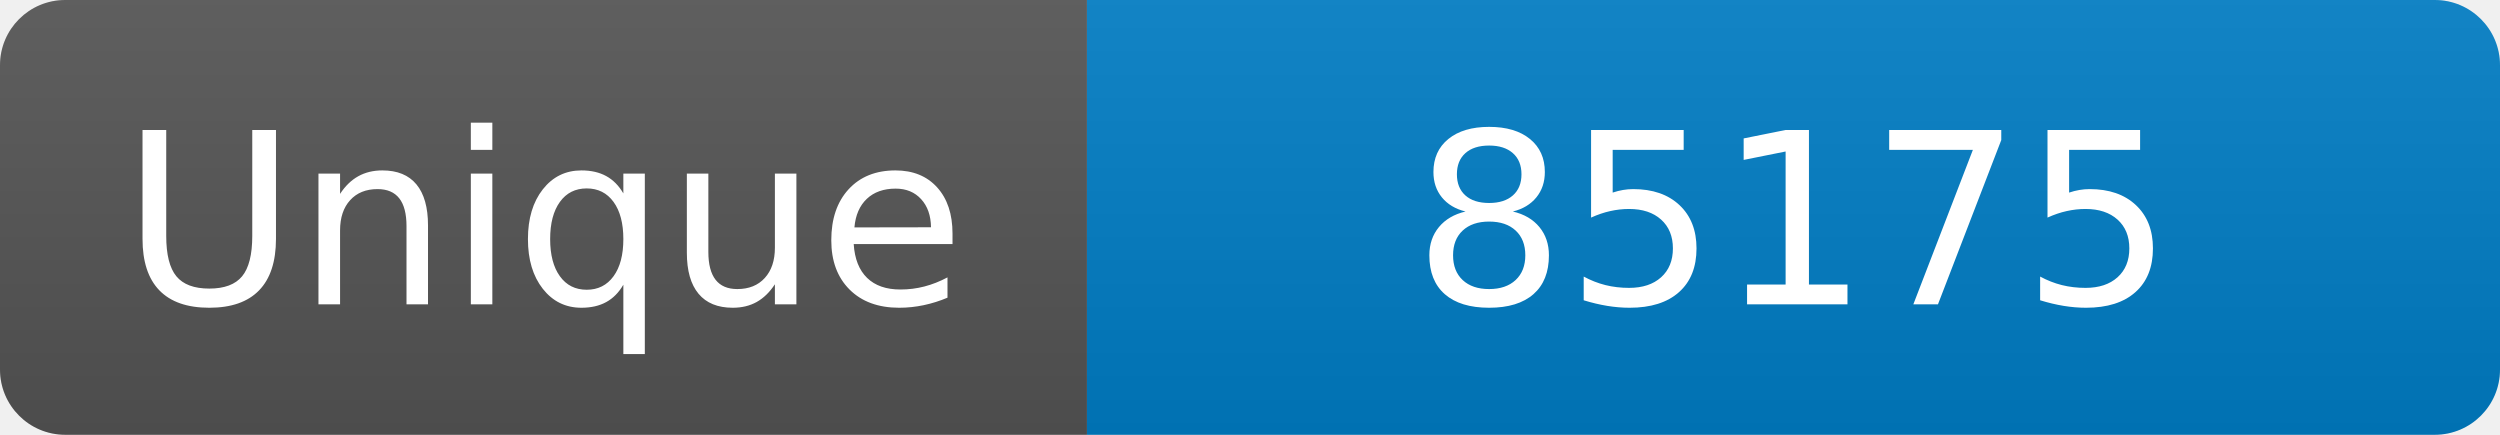
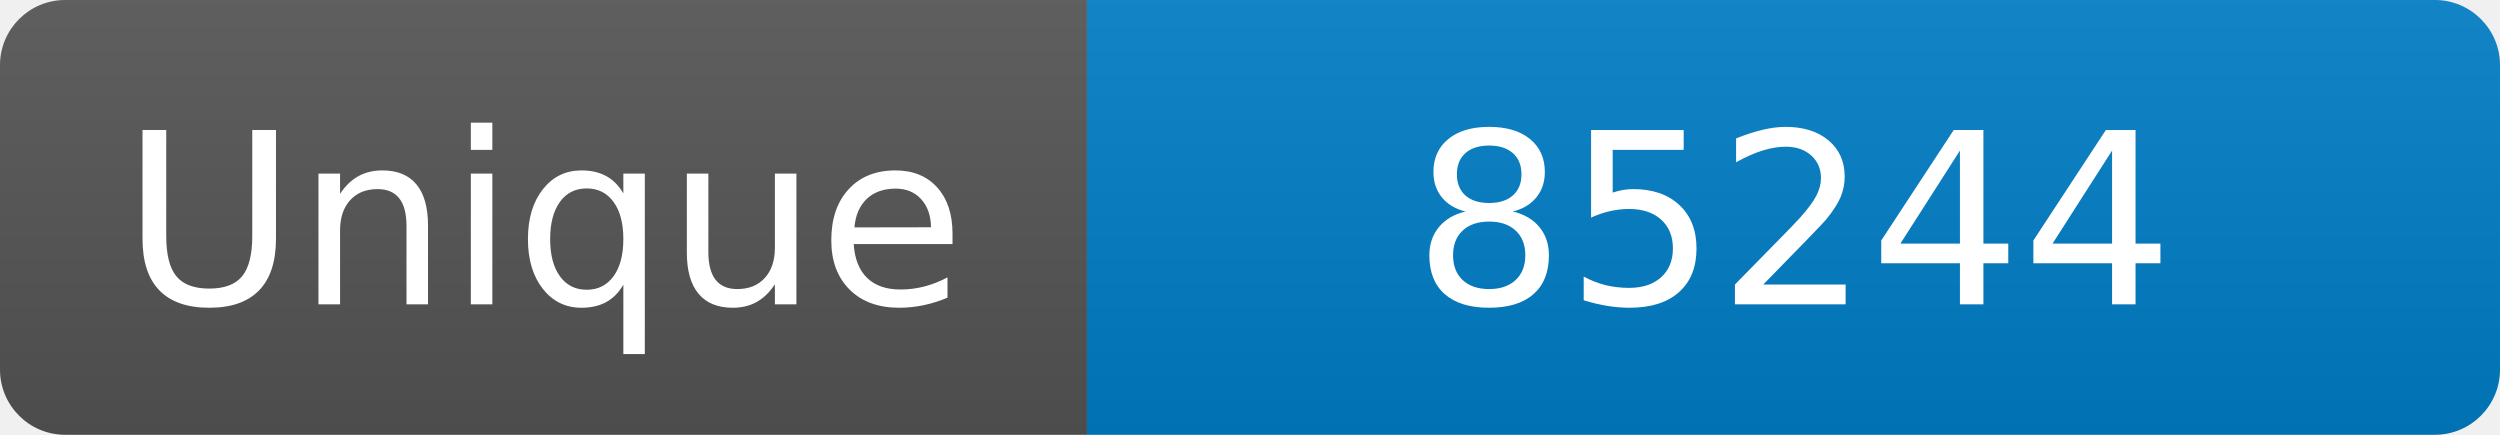
<svg xmlns="http://www.w3.org/2000/svg" width="115" height="20" role="img" aria-label="Maintained?: yes">
  <linearGradient id="s" x2="0" y2="100%">
    <stop offset="0" stop-color="#bbb" stop-opacity=".1" />
    <stop offset="1" stop-opacity=".1" />
  </linearGradient>
  <clipPath id="r">
    <rect width="115" height="20" rx="3" fill="#fff" />
  </clipPath>
  <g clip-path="url(#r)">
    <rect width="50" height="20" fill="#555" />
    <rect x="50" width="160" height="20" fill="#007ec6" />
    <rect width="115" height="20" fill="url(#s)" />
  </g>
  <g fill="#fff" text-anchor="middle" font-family="Verdana,Geneva,DejaVu Sans,sans-serif" font-size="110">
    <text x="250" y="140" transform="scale(.1)" fill="#fff">Unique</text>
-     <text x="825" y="140" transform="scale(.1)" fill="#fff">85175</text>
+     <text x="825" y="140" transform="scale(.1)" fill="#fff">85244</text>
  </g>
</svg>
